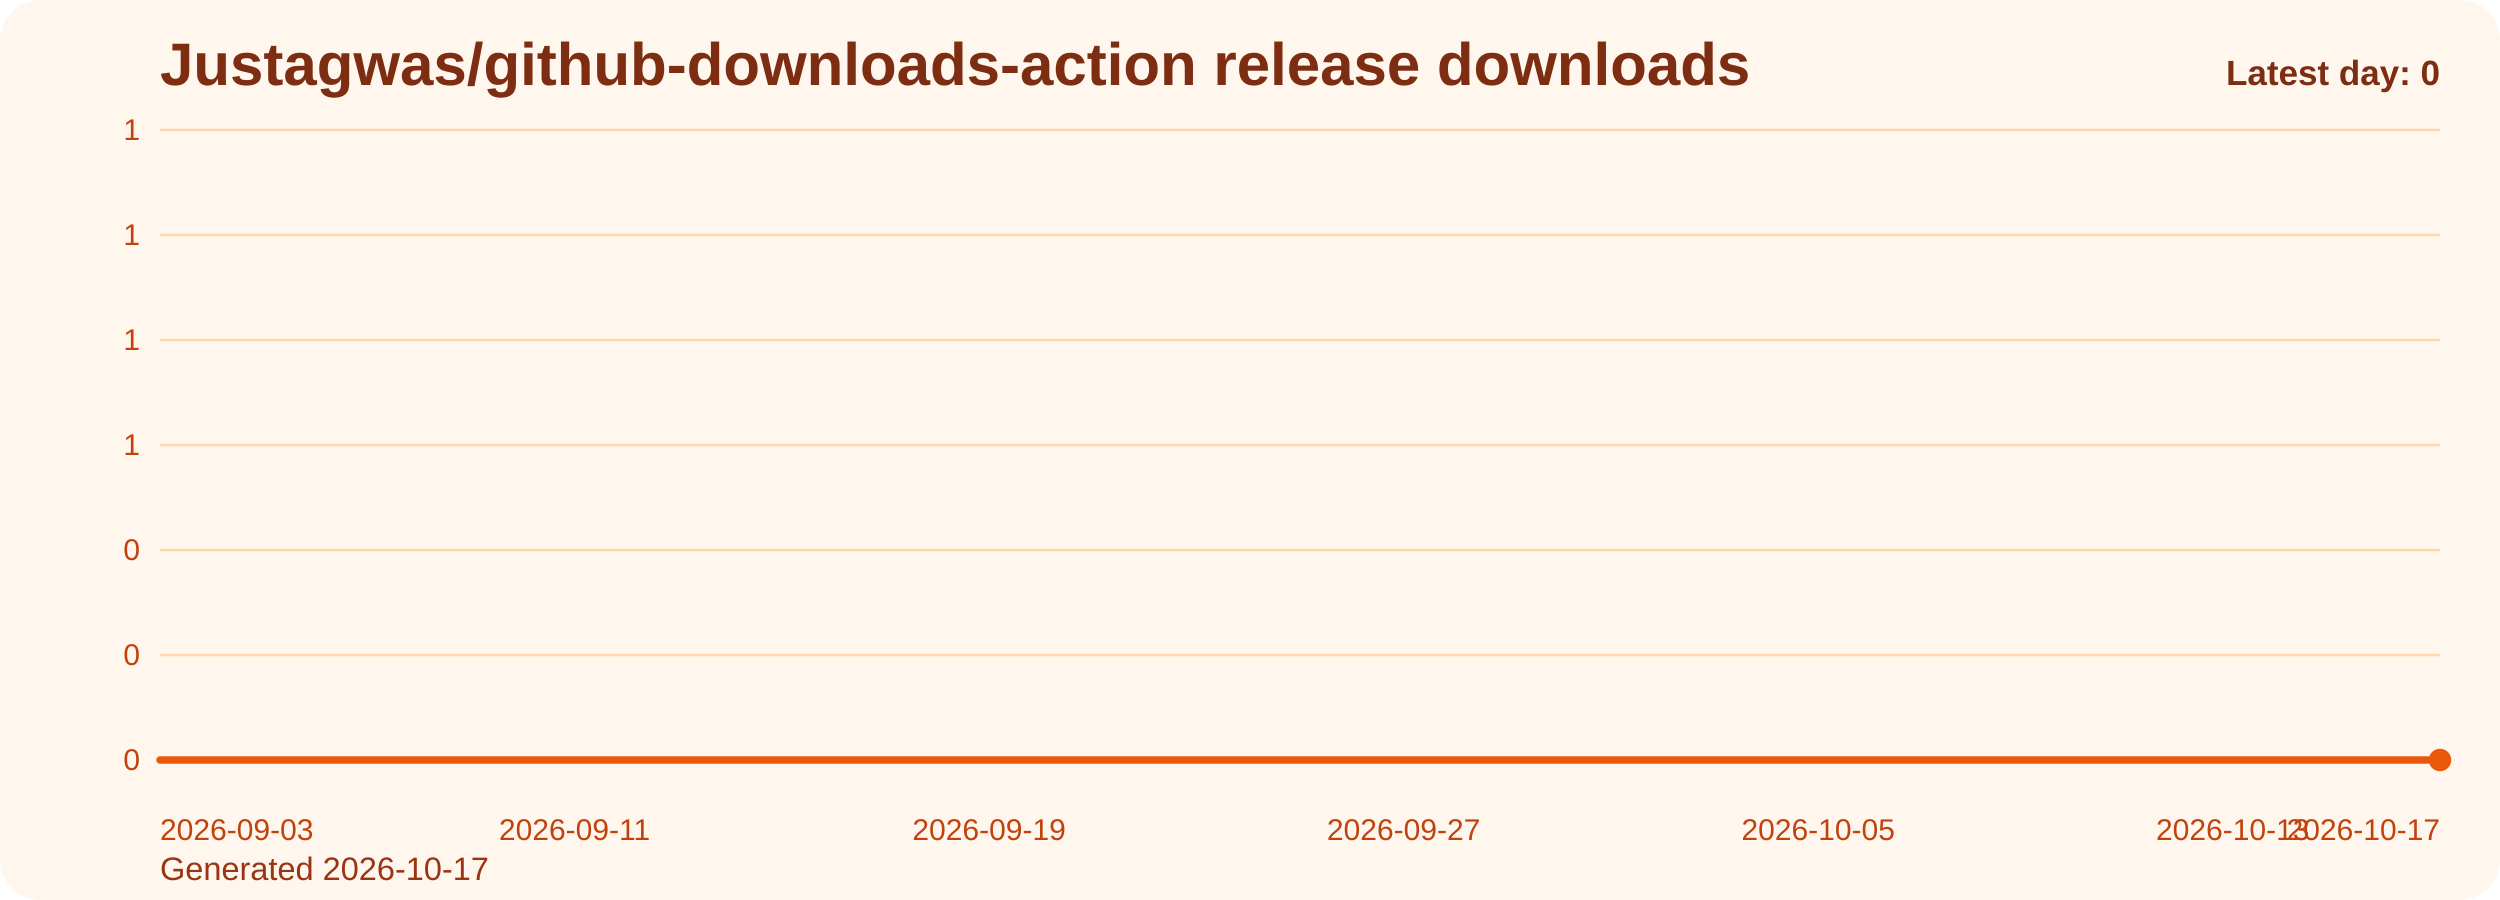
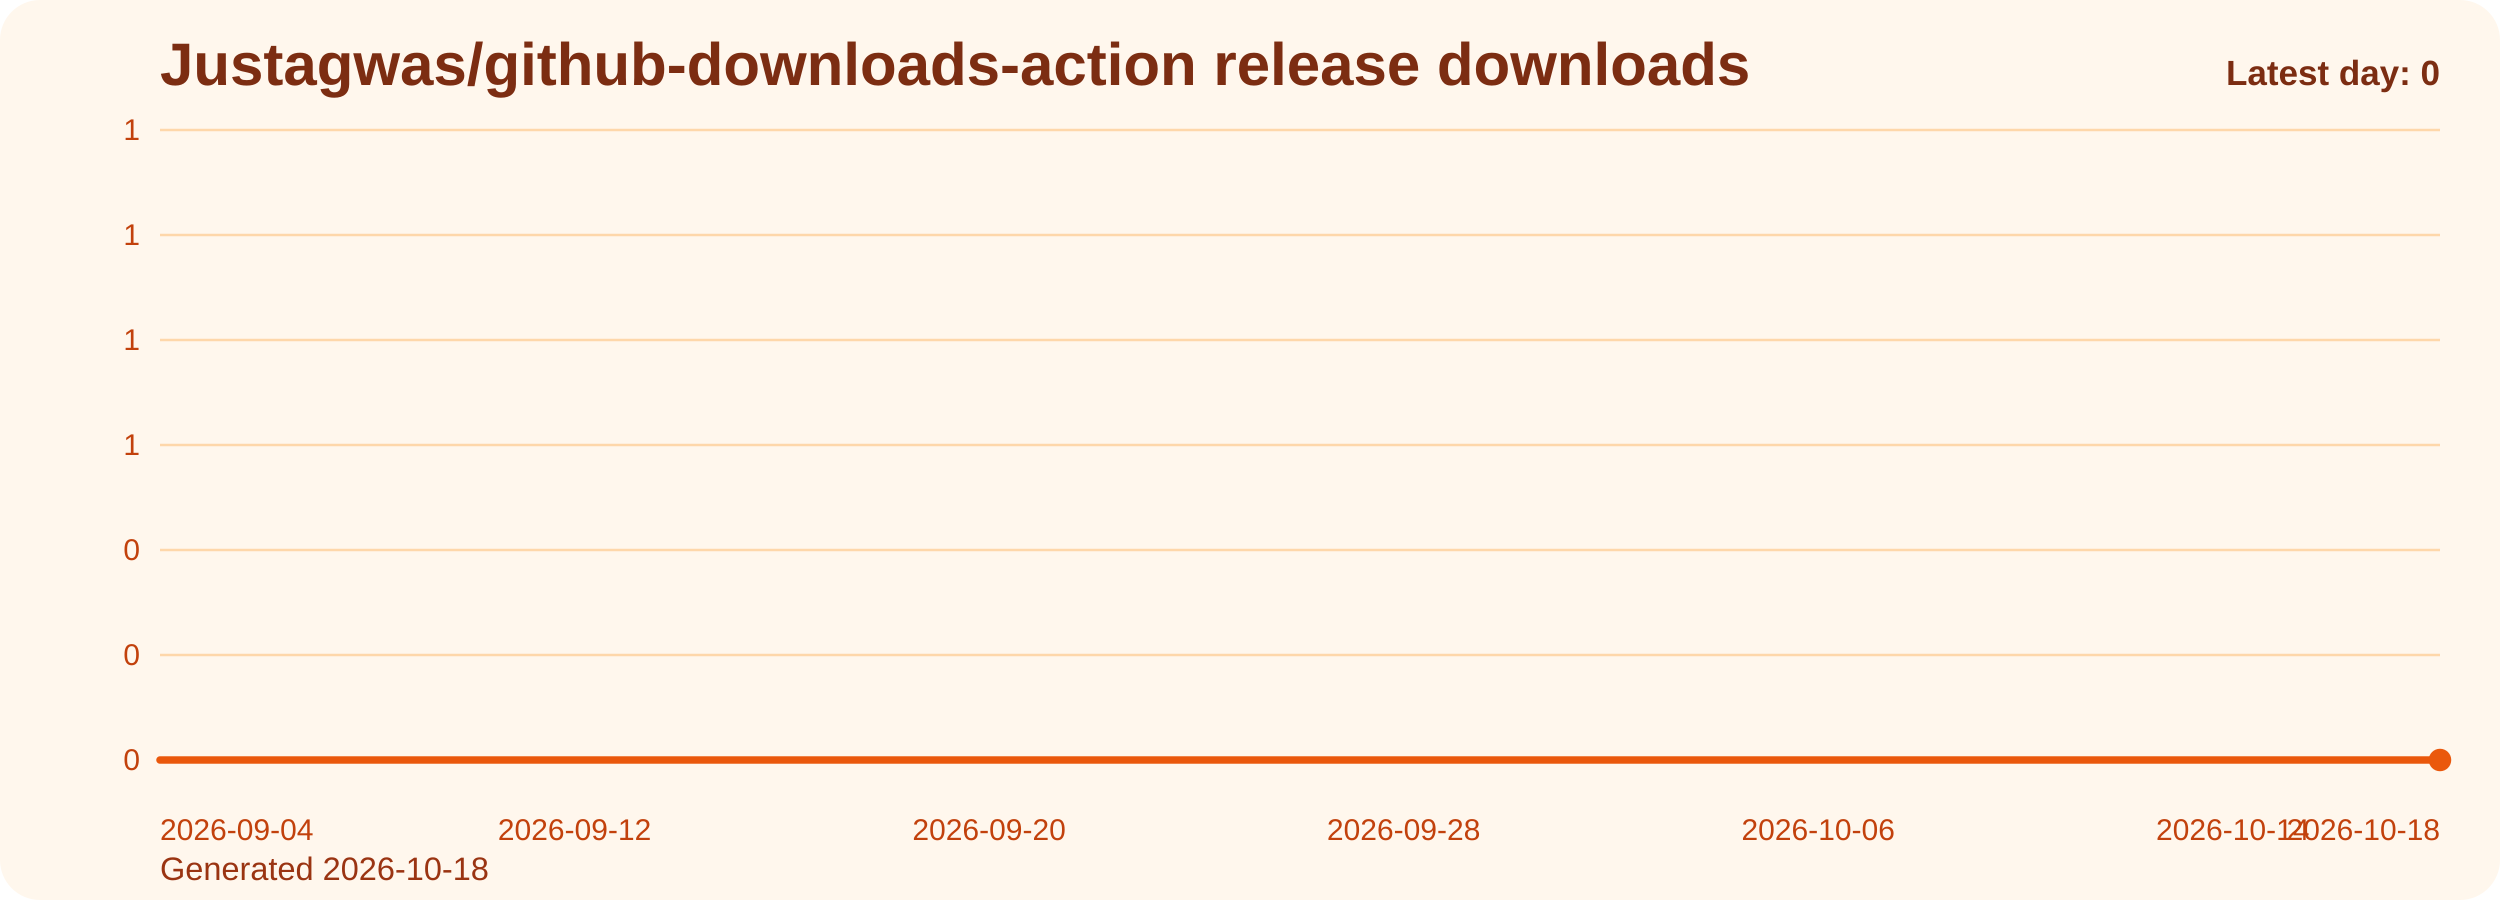
<svg xmlns="http://www.w3.org/2000/svg" viewBox="0 0 1000 360" role="img" aria-label="Justagwas/github-downloads-action release downloads chart">
  <defs>
    <linearGradient id="fill-daily-orange" x1="0" y1="0" x2="0" y2="1">
      <stop offset="0%" stop-color="#f97316" stop-opacity="0.32" />
      <stop offset="100%" stop-color="#f97316" stop-opacity="0.05" />
    </linearGradient>
    <style>
      .bg { fill: #fff7ed; }
      .title { font: 700 24px Arial, sans-serif; fill: #7c2d12; }
      .sub { font: 400 13px Arial, sans-serif; fill: #9a3412; }
      .grid { stroke: #fed7aa; stroke-width: 1; }
      .axis { font: 400 12px Arial, sans-serif; fill: #c2410c; }
      .line { fill: none; stroke: #ea580c; stroke-width: 3; stroke-linecap: round; stroke-linejoin: round; }
      .dot { fill: #ea580c; }
      .value { font: 600 11px Arial, sans-serif; fill: #9a3412; }
      .latest { font: 700 14px Arial, sans-serif; fill: #7c2d12; }
    </style>
  </defs>
  <rect class="bg" x="0" y="0" width="1000" height="360" rx="16" />
  <text class="title" x="64" y="34">Justagwas/github-downloads-action release downloads</text>
-   <text class="sub" x="64" y="352">Generated 2026-10-17</text>
+   <text class="sub" x="64" y="352">Generated 2026-10-18</text>
  <line x1="64" y1="52.00" x2="976" y2="52.00" class="grid" />
  <text x="56" y="56.00" text-anchor="end" class="axis">1</text>
  <line x1="64" y1="94.00" x2="976" y2="94.00" class="grid" />
  <text x="56" y="98.00" text-anchor="end" class="axis">1</text>
  <line x1="64" y1="136.00" x2="976" y2="136.00" class="grid" />
  <text x="56" y="140.00" text-anchor="end" class="axis">1</text>
  <line x1="64" y1="178.00" x2="976" y2="178.00" class="grid" />
  <text x="56" y="182.00" text-anchor="end" class="axis">1</text>
  <line x1="64" y1="220.00" x2="976" y2="220.00" class="grid" />
  <text x="56" y="224.00" text-anchor="end" class="axis">0</text>
  <line x1="64" y1="262.00" x2="976" y2="262.00" class="grid" />
  <text x="56" y="266.00" text-anchor="end" class="axis">0</text>
  <line x1="64" y1="304.00" x2="976" y2="304.00" class="grid" />
  <text x="56" y="308.00" text-anchor="end" class="axis">0</text>
  <path d="M 64.00 304 L 64.00 304.00 L 84.73 304.00 L 105.45 304.00 L 126.18 304.00 L 146.91 304.00 L 167.64 304.00 L 188.36 304.00 L 209.09 304.00 L 229.82 304.00 L 250.55 304.00 L 271.27 304.00 L 292.00 304.00 L 312.73 304.00 L 333.45 304.00 L 354.18 304.00 L 374.91 304.00 L 395.64 304.00 L 416.36 304.00 L 437.09 304.00 L 457.82 304.00 L 478.55 304.00 L 499.27 304.00 L 520.00 304.00 L 540.73 304.00 L 561.45 304.00 L 582.18 304.00 L 602.91 304.00 L 623.64 304.00 L 644.36 304.00 L 665.09 304.00 L 685.82 304.00 L 706.55 304.00 L 727.27 304.00 L 748.00 304.00 L 768.73 304.00 L 789.45 304.00 L 810.18 304.00 L 830.91 304.00 L 851.64 304.00 L 872.36 304.00 L 893.09 304.00 L 913.82 304.00 L 934.55 304.00 L 955.27 304.00 L 976.00 304.00 L 976.00 304 Z" fill="url(#fill-daily-orange)" />
  <polyline class="line" points="64.00,304.00 84.73,304.00 105.45,304.00 126.18,304.00 146.91,304.00 167.64,304.00 188.36,304.00 209.09,304.00 229.82,304.00 250.55,304.00 271.27,304.00 292.00,304.00 312.73,304.00 333.45,304.00 354.18,304.00 374.91,304.00 395.64,304.00 416.36,304.00 437.09,304.00 457.82,304.00 478.55,304.00 499.27,304.00 520.00,304.00 540.73,304.00 561.45,304.00 582.18,304.00 602.91,304.00 623.64,304.00 644.36,304.00 665.09,304.00 685.82,304.00 706.55,304.00 727.27,304.00 748.00,304.00 768.73,304.00 789.45,304.00 810.18,304.00 830.91,304.00 851.64,304.00 872.36,304.00 893.09,304.00 913.82,304.00 934.55,304.00 955.27,304.00 976.00,304.00" />
  <circle class="dot" cx="976.00" cy="304.00" r="4.5" />
-   <text class="axis" x="64.00" y="336" text-anchor="start">2026-09-03</text>
-   <text class="axis" x="229.82" y="336" text-anchor="middle">2026-09-11</text>
-   <text class="axis" x="395.64" y="336" text-anchor="middle">2026-09-19</text>
-   <text class="axis" x="561.45" y="336" text-anchor="middle">2026-09-27</text>
-   <text class="axis" x="727.27" y="336" text-anchor="middle">2026-10-05</text>
-   <text class="axis" x="893.09" y="336" text-anchor="middle">2026-10-13</text>
-   <text class="axis" x="976.00" y="336" text-anchor="end">2026-10-17</text>
+   <text class="axis" x="64.00" y="336" text-anchor="start">2026-09-04</text>
+   <text class="axis" x="229.82" y="336" text-anchor="middle">2026-09-12</text>
+   <text class="axis" x="395.64" y="336" text-anchor="middle">2026-09-20</text>
+   <text class="axis" x="561.45" y="336" text-anchor="middle">2026-09-28</text>
+   <text class="axis" x="727.27" y="336" text-anchor="middle">2026-10-06</text>
+   <text class="axis" x="893.09" y="336" text-anchor="middle">2026-10-14</text>
+   <text class="axis" x="976.00" y="336" text-anchor="end">2026-10-18</text>
  <text class="latest" x="976" y="34" text-anchor="end">Latest day: 0</text>
</svg>
